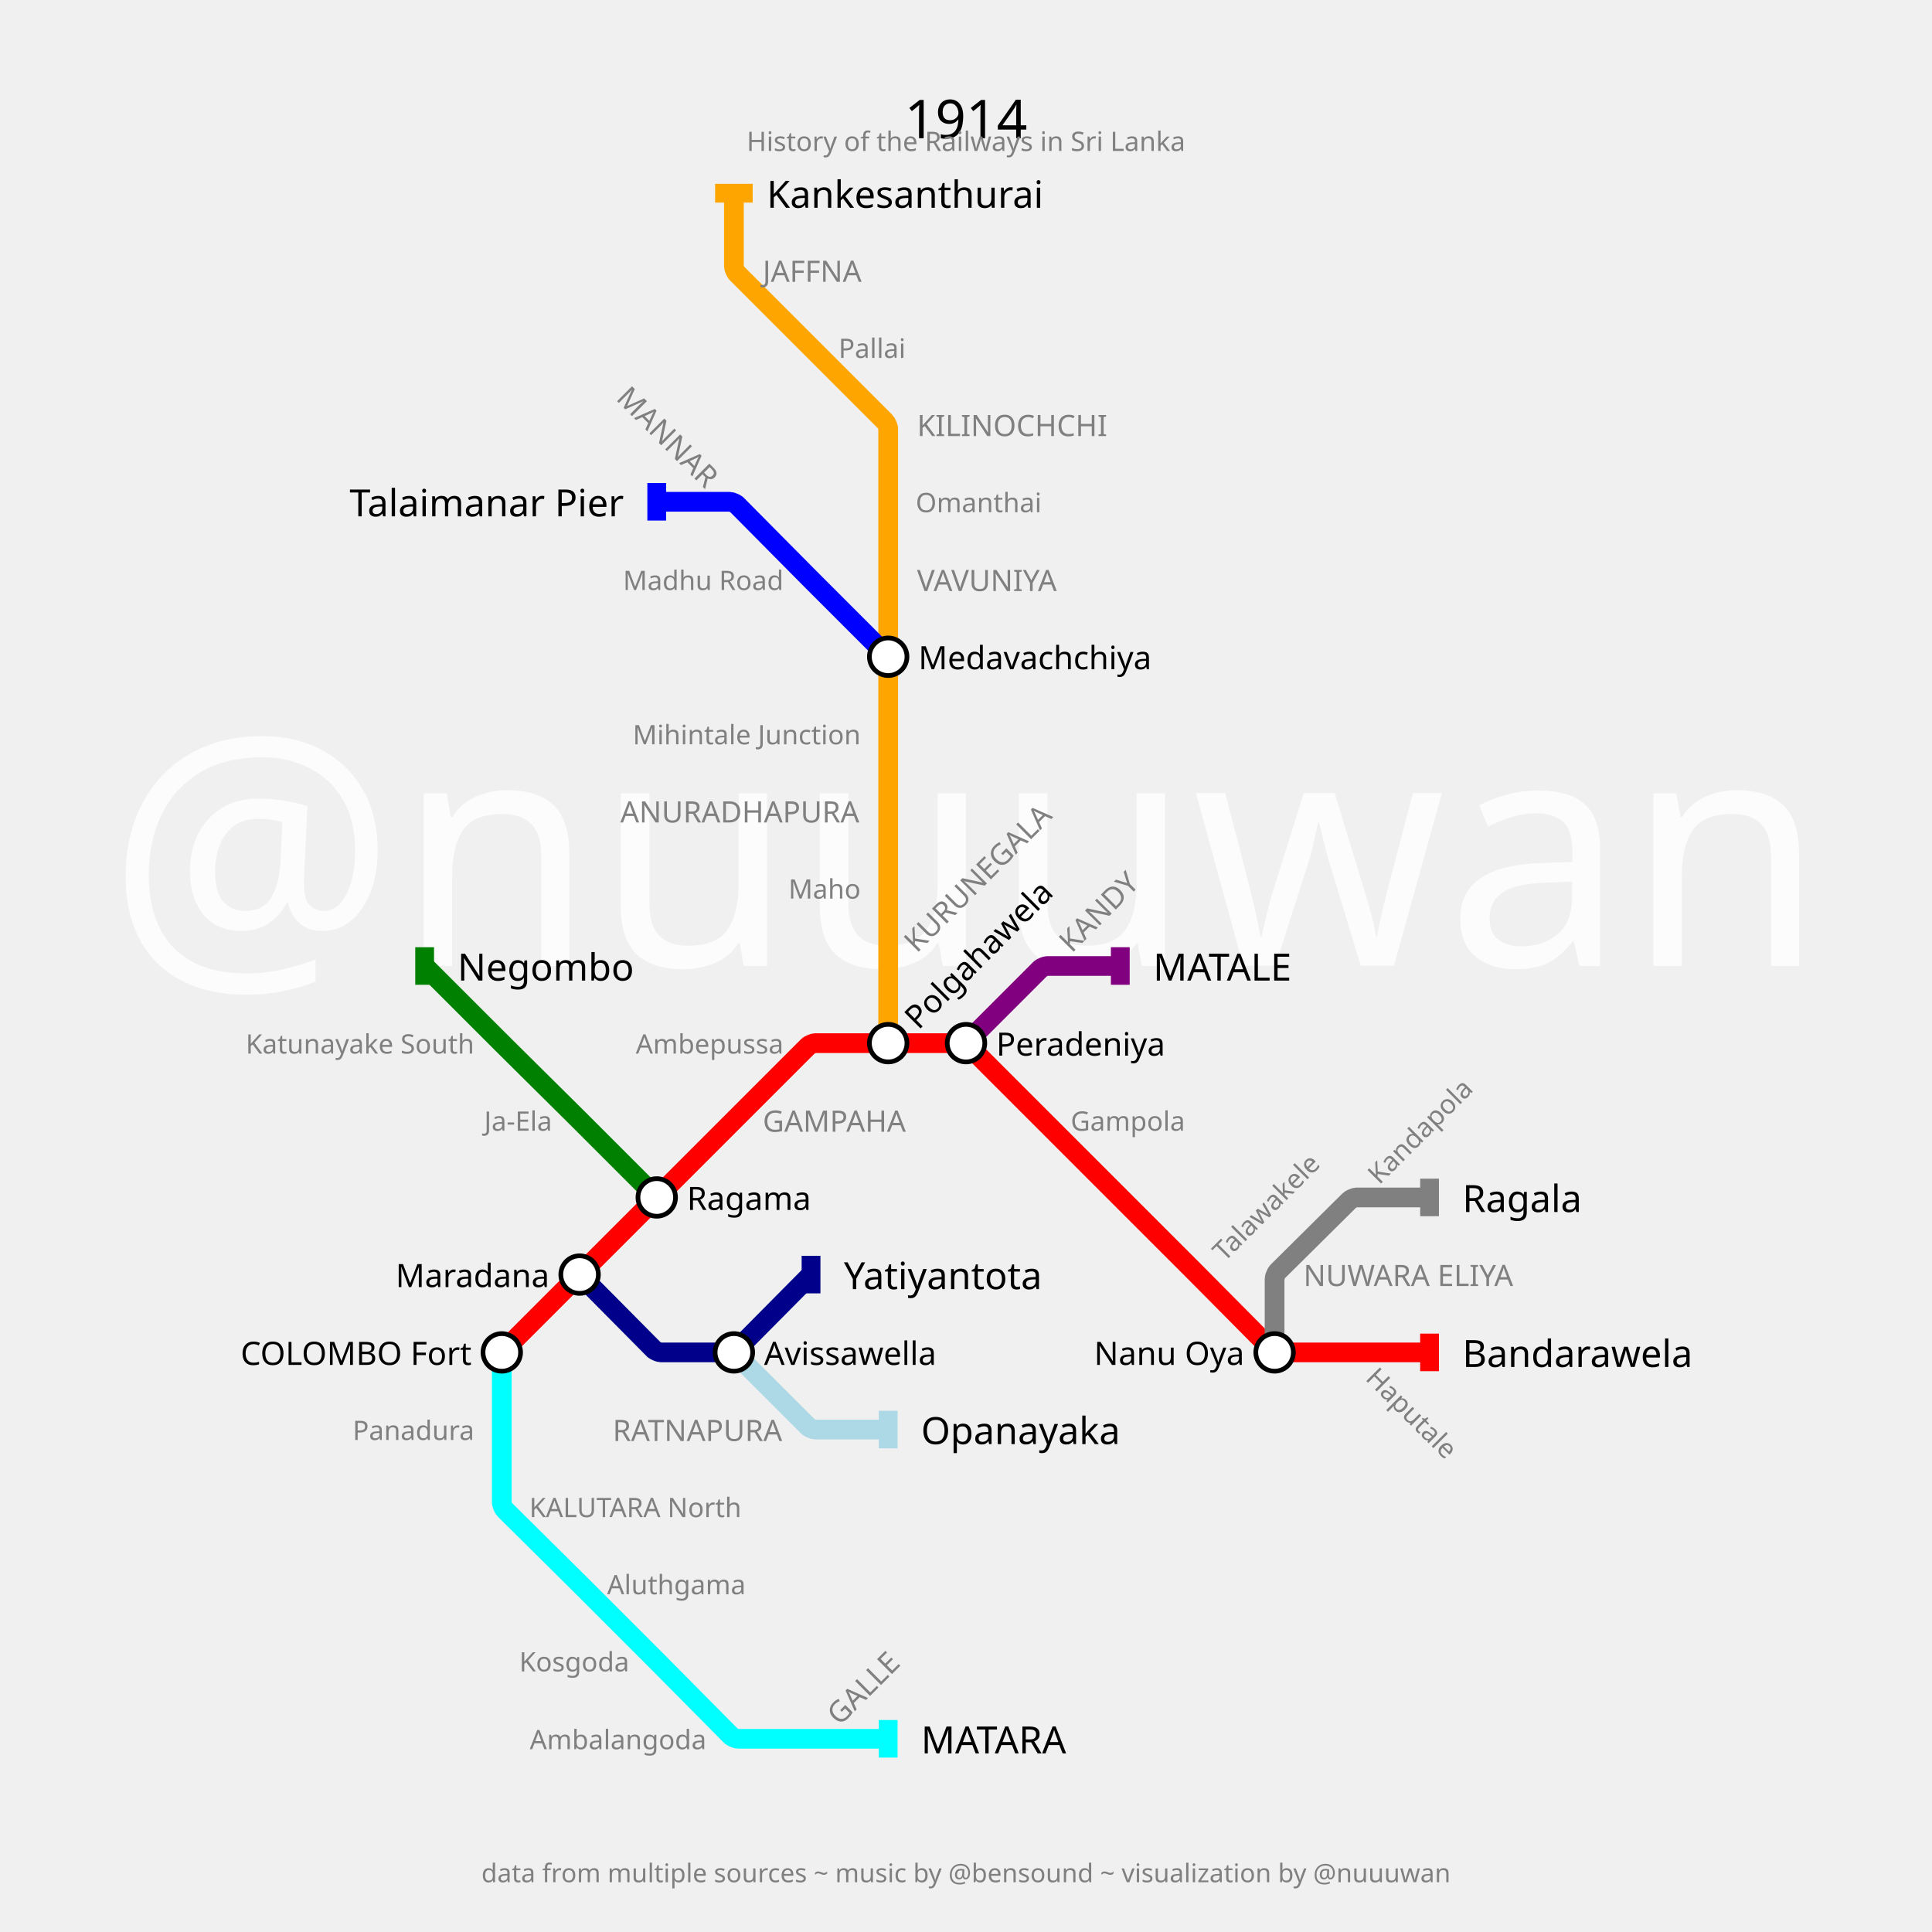
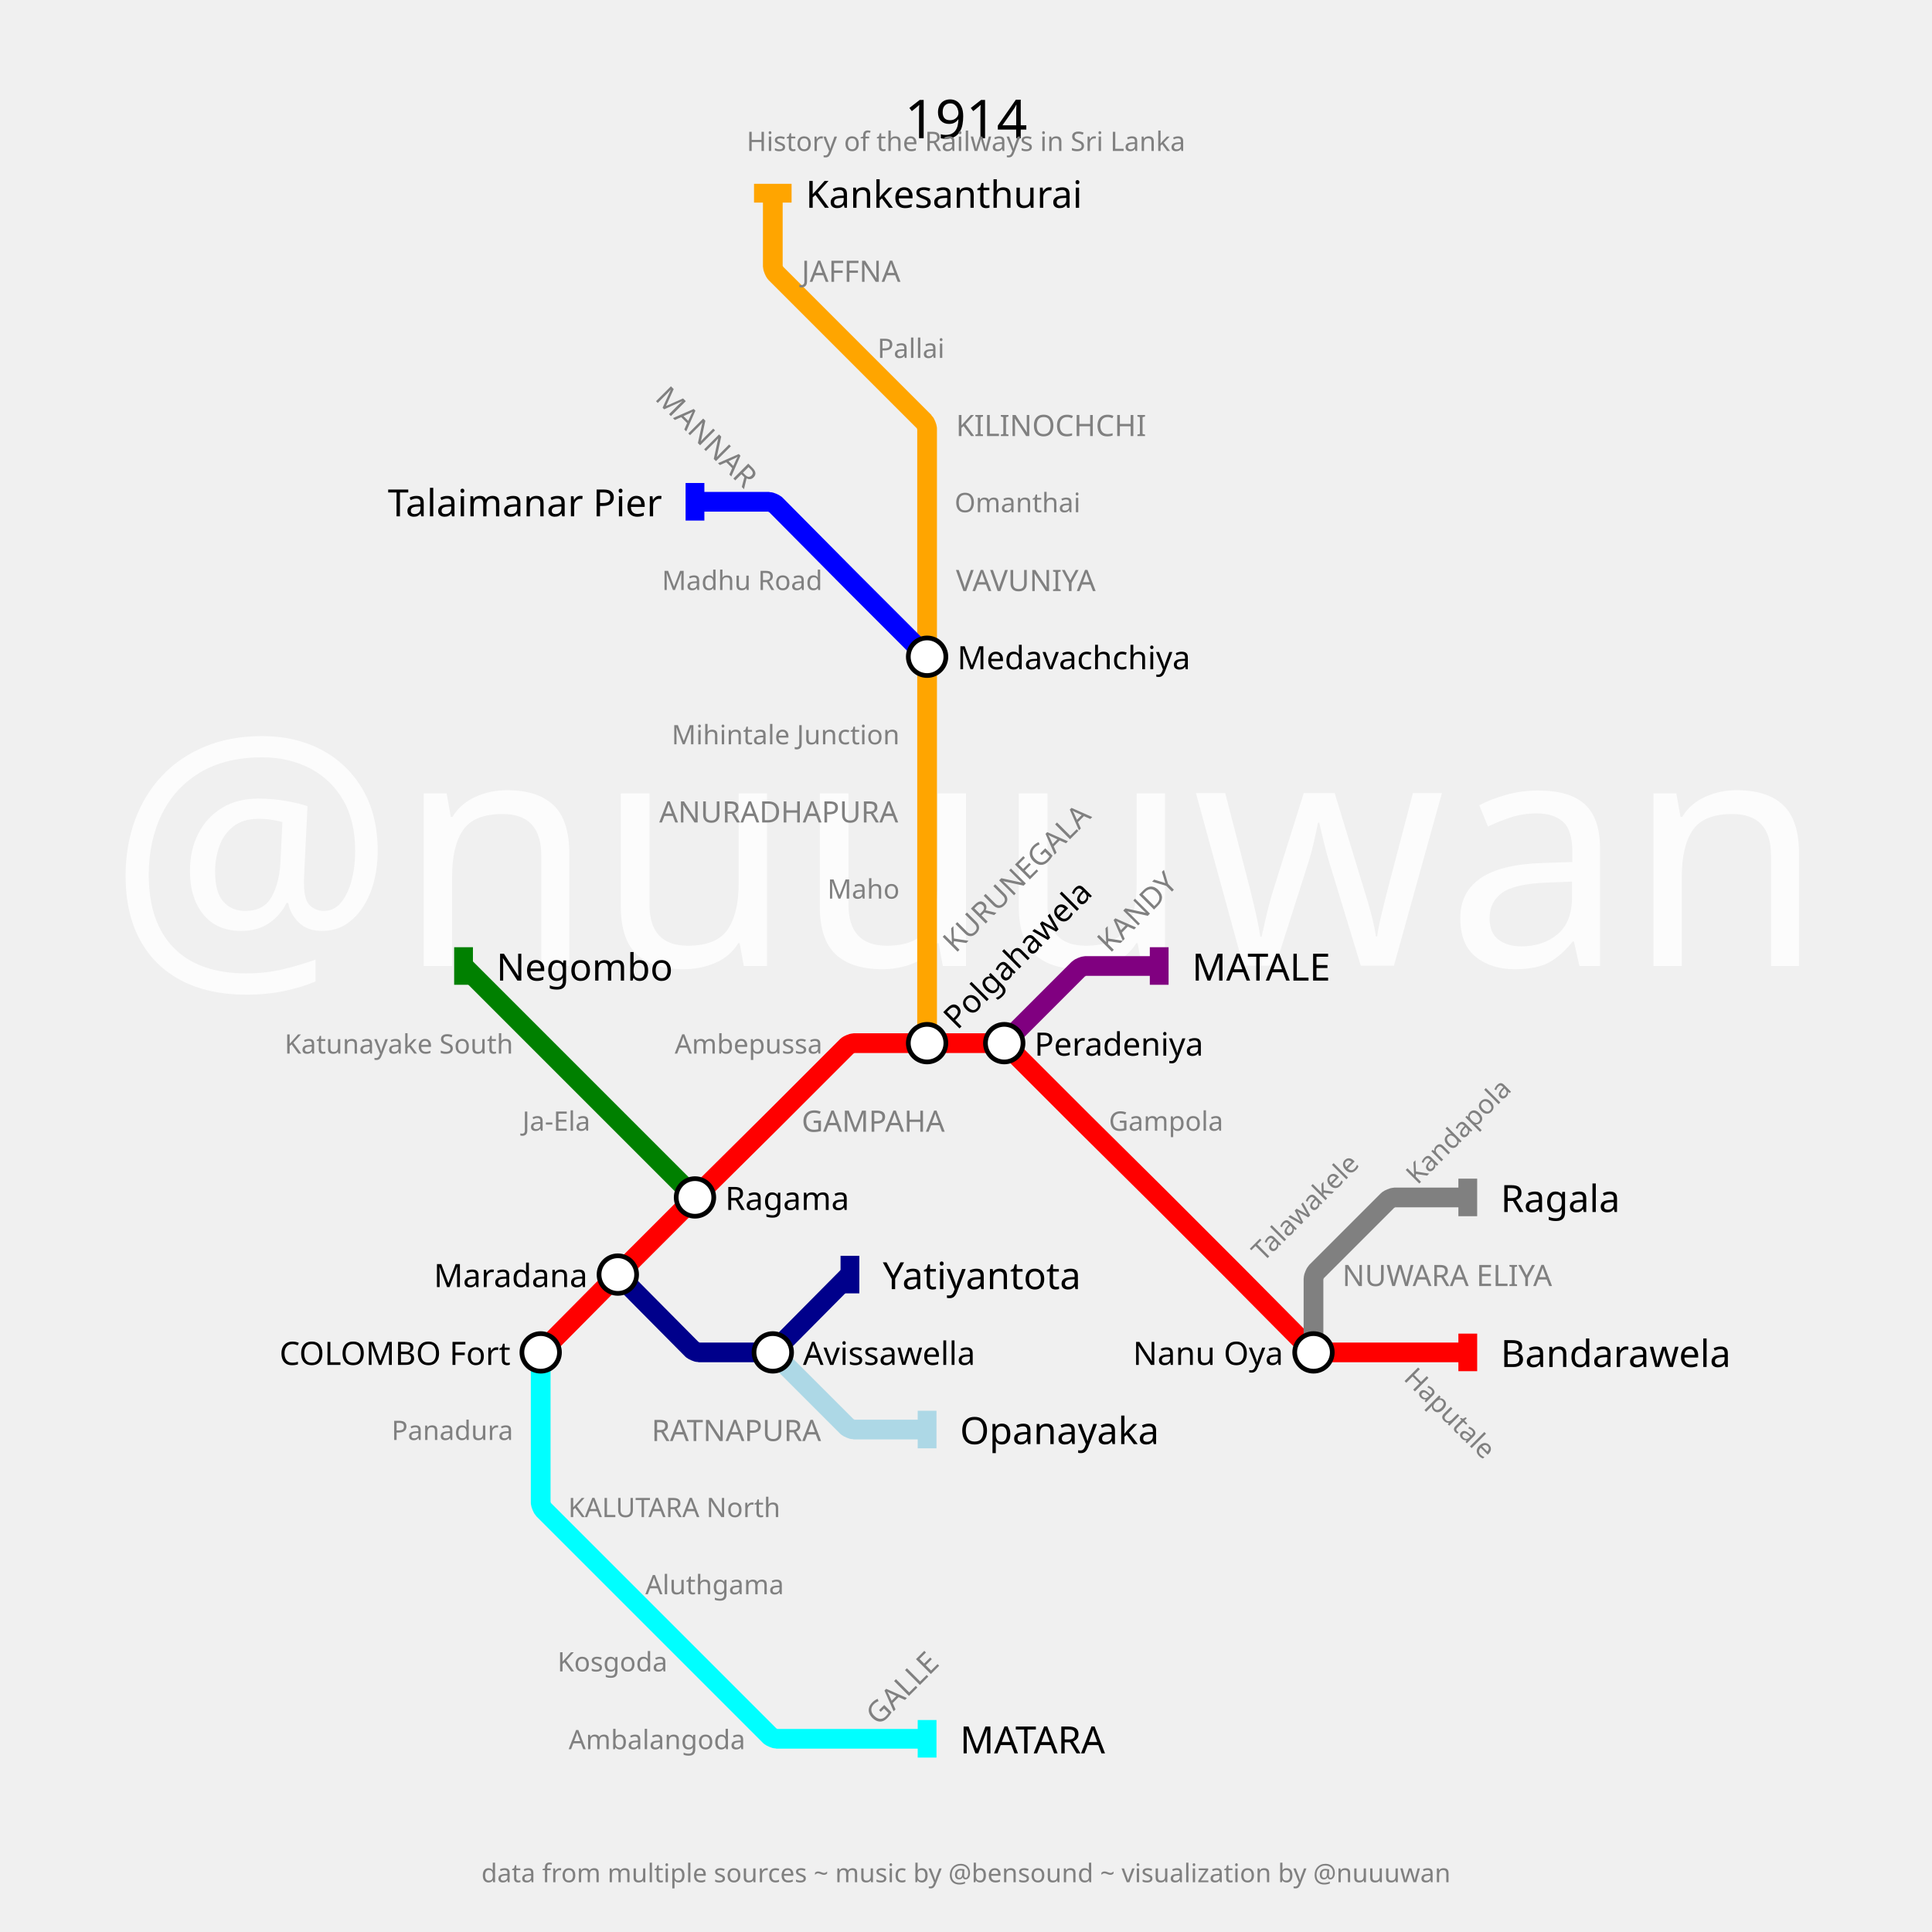
<svg xmlns="http://www.w3.org/2000/svg" width="2880" height="2880" padding="288">
  <text fill="#fcfcfc" stroke="none" font-size="480.0" font-family="p22" x="1440.0" y="1440.0" text-anchor="middle" dominant-baseline="center">@nuuuwan</text>
  <text fill="black" stroke="none" font-size="80" font-family="p22" x="1440.0" y="144.0" text-anchor="middle" dominant-baseline="hanging">1914</text>
  <text fill="gray" stroke="none" font-size="40" font-family="p22" x="1440.0" y="194.0" text-anchor="middle" dominant-baseline="hanging">History of the Railways in Sri Lanka</text>
  <text fill="gray" stroke="none" font-size="38.4" font-family="p22" x="1440.0" y="2776.0" text-anchor="middle" dominant-baseline="text-top">data from multiple sources ~ music by @bensound ~ visualization by @nuuuwan</text>
  <g>
-     <path fill="none" stroke-width="29.4" stroke-opacity="1" d="M 748.0,2016.0 L 864.0,1900.0 L 979.0,1785.0 L 1094.0,1670.0 L 1204.934,1559.066 C 1206.289,1557.711 1212.833,1555.0 1214.75,1555.0 L 1324.0,1555.0 L 1434.2,1555.0 C 1436.133,1555.0 1442.734,1557.734 1444.101,1559.101 L 1555.0,1670.0 L 1670.0,1785.0 L 1779.25,1894.25 C 1781.167,1896.167 1788.817,1903.85 1790.725,1905.775 L 1895.917,2011.881 C 1897.278,2013.254 1903.867,2016.0 1905.8,2016.0 L 2016.0,2016.0 L 2131.0,2016.0" stroke="red" />
-     <rect stroke="none" fill-opacity="1" x="2117" y="1988" width="28" height="56" fill="red" />
+     <path fill="none" stroke-width="29.4" stroke-opacity="1" d="M 806.0,2016.0 L 915.275,1905.775 C 917.183,1903.85 924.833,1896.167 926.75,1894.25 L 1030.537,1790.463 C 1032.358,1788.642 1039.657,1781.374 1041.486,1779.561 L 1146.474,1675.478 C 1148.316,1673.652 1155.668,1666.332 1157.502,1664.498 L 1262.934,1559.066 C 1264.289,1557.711 1270.833,1555.0 1272.75,1555.0 L 1382.0,1555.0 L 1491.25,1555.0 C 1493.167,1555.0 1499.711,1557.711 1501.066,1559.066 L 1606.453,1664.453 C 1608.302,1666.302 1615.714,1673.682 1617.571,1675.523 L 1722.479,1779.526 C 1724.319,1781.351 1731.665,1788.665 1733.498,1790.498 L 1837.525,1894.525 C 1839.35,1896.35 1846.634,1903.666 1848.451,1905.499 L 1953.952,2011.917 C 1955.301,2013.278 1961.833,2016.0 1963.75,2016.0 L 2073.0,2016.0 L 2188.0,2016.0" stroke="red" />
+     <rect stroke="none" fill-opacity="1" x="2174" y="1988" width="28" height="56" fill="red" />
  </g>
  <g>
-     <path fill="none" stroke-width="29.4" stroke-opacity="1" d="M 1440.0,1555.0 L 1550.934,1444.066 C 1552.289,1442.711 1558.833,1440.0 1560.75,1440.0 L 1670.0,1440.0" stroke="purple" />
-     <rect stroke="none" fill-opacity="1" x="1656" y="1412" width="28" height="56" fill="purple" />
+     <path fill="none" stroke-width="29.4" stroke-opacity="1" d="M 1497.0,1555.0 L 1607.899,1444.101 C 1609.266,1442.734 1615.867,1440.0 1617.8,1440.0 L 1728.0,1440.0" stroke="purple" />
+     <rect stroke="none" fill-opacity="1" x="1714" y="1412" width="28" height="56" fill="purple" />
  </g>
  <g>
-     <path fill="none" stroke-width="29.4" stroke-opacity="1" d="M 748.0,2016.0 L 748.0,2131.0 L 748.0,2240.25 C 748.0,2242.167 750.722,2248.699 752.083,2250.048 L 858.404,2355.452 C 860.269,2357.302 867.715,2364.715 869.572,2366.572 L 973.529,2470.529 C 975.352,2472.352 982.632,2479.663 984.448,2481.495 L 1089.952,2587.917 C 1091.301,2589.278 1097.833,2592.0 1099.75,2592.0 L 1209.0,2592.0 L 1324.0,2592.0" stroke="cyan" />
-     <rect stroke="none" fill-opacity="1" x="1310" y="2564" width="28" height="56" fill="cyan" />
+     <path fill="none" stroke-width="29.4" stroke-opacity="1" d="M 806.0,2016.0 L 806.0,2131.0 L 806.0,2240.25 C 806.0,2242.167 808.711,2248.711 810.066,2250.066 L 921.0,2361.0 L 1036.0,2476.0 L 1147.934,2587.934 C 1149.289,2589.289 1155.833,2592.0 1157.75,2592.0 L 1267.0,2592.0 L 1382.0,2592.0" stroke="cyan" />
+     <rect stroke="none" fill-opacity="1" x="1368" y="2564" width="28" height="56" fill="cyan" />
  </g>
  <g>
-     <path fill="none" stroke-width="29.4" stroke-opacity="1" d="M 1324.0,1555.0 L 1324.0,1440.0 L 1324.0,1324.0 L 1324.0,1209.0 L 1324.0,1094.0 L 1324.0,979.0 L 1324.0,864.0 L 1324.0,748.0 L 1324.0,638.75 C 1324.0,636.833 1321.289,630.289 1319.934,628.934 L 1209.0,518.0 L 1098.066,407.066 C 1096.711,405.711 1094.0,399.167 1094.0,397.25 L 1094.0,288.0" stroke="orange" />
-     <rect stroke="none" fill-opacity="1" x="1066" y="274" width="56" height="28" fill="orange" />
+     <path fill="none" stroke-width="29.4" stroke-opacity="1" d="M 1382.0,1555.0 L 1382.0,1440.0 L 1382.0,1324.0 L 1382.0,1209.0 L 1382.0,1094.0 L 1382.0,979.0 L 1382.0,864.0 L 1382.0,748.0 L 1382.0,638.75 C 1382.0,636.833 1379.289,630.289 1377.934,628.934 L 1267.0,518.0 L 1156.066,407.066 C 1154.711,405.711 1152.0,399.167 1152.0,397.25 L 1152.0,288.0" stroke="orange" />
+     <rect stroke="none" fill-opacity="1" x="1124" y="274" width="56" height="28" fill="orange" />
  </g>
  <g>
-     <path fill="none" stroke-width="29.4" stroke-opacity="1" d="M 864.0,1900.0 L 974.952,2011.917 C 976.301,2013.278 982.833,2016.0 984.75,2016.0 L 1088.537,2016.0 C 1090.358,2016.0 1096.564,2013.414 1097.846,2012.121 L 1209.0,1900.0" stroke="darkblue" />
-     <rect stroke="none" fill-opacity="1" x="1195" y="1872" width="28" height="56" fill="darkblue" />
+     <path fill="none" stroke-width="29.4" stroke-opacity="1" d="M 921.0,1900.0 L 1031.917,2011.881 C 1033.278,2013.254 1039.867,2016.0 1041.8,2016.0 L 1146.49,2016.0 C 1148.327,2016.0 1154.586,2013.391 1155.879,2012.087 L 1267.0,1900.0" stroke="darkblue" />
+     <rect stroke="none" fill-opacity="1" x="1253" y="1872" width="28" height="56" fill="darkblue" />
  </g>
  <g>
-     <path fill="none" stroke-width="29.4" stroke-opacity="1" d="M 1900.0,2016.0 L 1900.0,1905.8 C 1900.0,1903.867 1902.746,1897.278 1904.119,1895.917 L 2011.917,1789.048 C 2013.278,1787.699 2019.833,1785.0 2021.75,1785.0 L 2131.0,1785.0" stroke="gray" />
-     <rect stroke="none" fill-opacity="1" x="2117" y="1757" width="28" height="56" fill="gray" />
+     <path fill="none" stroke-width="29.4" stroke-opacity="1" d="M 1958.0,2016.0 L 1958.0,1905.8 C 1958.0,1903.867 1960.734,1897.266 1962.101,1895.899 L 2068.934,1789.066 C 2070.289,1787.711 2076.833,1785.0 2078.75,1785.0 L 2188.0,1785.0" stroke="gray" />
+     <rect stroke="none" fill-opacity="1" x="2174" y="1757" width="28" height="56" fill="gray" />
  </g>
  <g>
-     <path fill="none" stroke-width="29.4" stroke-opacity="1" d="M 979.0,1785.0 L 869.75,1675.75 C 867.833,1673.833 860.15,1666.183 858.225,1664.275 L 753.511,1560.464 C 751.674,1558.642 744.342,1551.342 742.512,1549.512 L 633.0,1440.0" stroke="green" />
-     <rect stroke="none" fill-opacity="1" x="619" y="1412" width="28" height="56" fill="green" />
+     <path fill="none" stroke-width="29.4" stroke-opacity="1" d="M 1036.0,1785.0 L 921.0,1670.0 L 806.0,1555.0 L 691.0,1440.0" stroke="green" />
+     <rect stroke="none" fill-opacity="1" x="677" y="1412" width="28" height="56" fill="green" />
  </g>
  <g>
-     <path fill="none" stroke-width="29.4" stroke-opacity="1" d="M 1094.0,2016.0 L 1204.934,2126.934 C 1206.289,2128.289 1212.833,2131.0 1214.75,2131.0 L 1324.0,2131.0" stroke="lightblue" />
-     <rect stroke="none" fill-opacity="1" x="1310" y="2103" width="28" height="56" fill="lightblue" />
+     <path fill="none" stroke-width="29.4" stroke-opacity="1" d="M 1152.0,2016.0 L 1262.934,2126.934 C 1264.289,2128.289 1270.833,2131.0 1272.75,2131.0 L 1382.0,2131.0" stroke="lightblue" />
+     <rect stroke="none" fill-opacity="1" x="1368" y="2103" width="28" height="56" fill="lightblue" />
  </g>
  <g>
-     <path fill="none" stroke-width="29.4" stroke-opacity="1" d="M 1324.0,979.0 L 1214.75,869.75 C 1212.833,867.833 1205.183,860.15 1203.275,858.225 L 1098.048,752.083 C 1096.699,750.722 1090.167,748.0 1088.25,748.0 L 979.0,748.0" stroke="blue" />
-     <rect stroke="none" fill-opacity="1" x="965" y="720" width="28" height="56" fill="blue" />
+     <path fill="none" stroke-width="29.4" stroke-opacity="1" d="M 1382.0,979.0 L 1272.75,869.75 C 1270.833,867.833 1263.183,860.15 1261.275,858.225 L 1156.083,752.119 C 1154.722,750.746 1148.133,748.0 1146.2,748.0 L 1036.0,748.0" stroke="blue" />
+     <rect stroke="none" fill-opacity="1" x="1022" y="720" width="28" height="56" fill="blue" />
  </g>
  <g>
-     <text fill="black" stroke="none" font-size="56.0" font-family="p22" font-weight="100" text-anchor="start" dominant-baseline="central" x="2180.0" y="2016" transform="translate(2131,2016) rotate(0) translate(-2131,-2016)">Bandarawela</text>
+     <text fill="black" stroke="none" font-size="56.0" font-family="p22" font-weight="100" text-anchor="start" dominant-baseline="central" x="2237.0" y="2016" transform="translate(2188,2016) rotate(0) translate(-2188,-2016)">Bandarawela</text>
  </g>
  <g>
-     <text fill="black" stroke="none" font-size="56.0" font-family="p22" font-weight="100" text-anchor="start" dominant-baseline="central" x="1719.0" y="1440" transform="translate(1670,1440) rotate(0) translate(-1670,-1440)">MATALE</text>
+     <text fill="black" stroke="none" font-size="56.0" font-family="p22" font-weight="100" text-anchor="start" dominant-baseline="central" x="1777.0" y="1440" transform="translate(1728,1440) rotate(0) translate(-1728,-1440)">MATALE</text>
  </g>
  <g>
-     <text fill="black" stroke="none" font-size="56.0" font-family="p22" font-weight="100" text-anchor="start" dominant-baseline="central" x="1373.0" y="2592" transform="translate(1324,2592) rotate(0) translate(-1324,-2592)">MATARA</text>
+     <text fill="black" stroke="none" font-size="56.0" font-family="p22" font-weight="100" text-anchor="start" dominant-baseline="central" x="1431.0" y="2592" transform="translate(1382,2592) rotate(0) translate(-1382,-2592)">MATARA</text>
  </g>
  <g>
-     <text fill="black" stroke="none" font-size="56.0" font-family="p22" font-weight="100" text-anchor="start" dominant-baseline="central" x="1143.0" y="288" transform="translate(1094,288) rotate(0) translate(-1094,-288)">Kankesanthurai</text>
+     <text fill="black" stroke="none" font-size="56.0" font-family="p22" font-weight="100" text-anchor="start" dominant-baseline="central" x="1201.0" y="288" transform="translate(1152,288) rotate(0) translate(-1152,-288)">Kankesanthurai</text>
  </g>
  <g>
-     <text fill="black" stroke="none" font-size="56.0" font-family="p22" font-weight="100" text-anchor="start" dominant-baseline="central" x="1258.0" y="1900" transform="translate(1209,1900) rotate(0) translate(-1209,-1900)">Yatiyantota</text>
+     <text fill="black" stroke="none" font-size="56.0" font-family="p22" font-weight="100" text-anchor="start" dominant-baseline="central" x="1316.0" y="1900" transform="translate(1267,1900) rotate(0) translate(-1267,-1900)">Yatiyantota</text>
  </g>
  <g>
-     <text fill="black" stroke="none" font-size="56.0" font-family="p22" font-weight="100" text-anchor="start" dominant-baseline="central" x="2180.0" y="1785" transform="translate(2131,1785) rotate(0) translate(-2131,-1785)">Ragala</text>
+     <text fill="black" stroke="none" font-size="56.0" font-family="p22" font-weight="100" text-anchor="start" dominant-baseline="central" x="2237.0" y="1785" transform="translate(2188,1785) rotate(0) translate(-2188,-1785)">Ragala</text>
  </g>
  <g>
-     <text fill="black" stroke="none" font-size="56.0" font-family="p22" font-weight="100" text-anchor="start" dominant-baseline="central" x="682.0" y="1440" transform="translate(633,1440) rotate(0) translate(-633,-1440)">Negombo</text>
+     <text fill="black" stroke="none" font-size="56.0" font-family="p22" font-weight="100" text-anchor="start" dominant-baseline="central" x="740.0" y="1440" transform="translate(691,1440) rotate(0) translate(-691,-1440)">Negombo</text>
  </g>
  <g>
-     <text fill="black" stroke="none" font-size="56.0" font-family="p22" font-weight="100" text-anchor="start" dominant-baseline="central" x="1373.0" y="2131" transform="translate(1324,2131) rotate(0) translate(-1324,-2131)">Opanayaka</text>
+     <text fill="black" stroke="none" font-size="56.0" font-family="p22" font-weight="100" text-anchor="start" dominant-baseline="central" x="1431.0" y="2131" transform="translate(1382,2131) rotate(0) translate(-1382,-2131)">Opanayaka</text>
  </g>
  <g>
-     <text fill="black" stroke="none" font-size="56.0" font-family="p22" font-weight="100" text-anchor="end" dominant-baseline="central" x="930.0" y="748" transform="translate(979,748) rotate(0) translate(-979,-748)">Talaimanar Pier</text>
+     <text fill="black" stroke="none" font-size="56.0" font-family="p22" font-weight="100" text-anchor="end" dominant-baseline="central" x="987.0" y="748" transform="translate(1036,748) rotate(0) translate(-1036,-748)">Talaimanar Pier</text>
  </g>
  <g>
-     <circle r="28" fill="white" stroke="black" stroke-width="7.0" cx="748" cy="2016" />
-     <text fill="black" stroke="none" font-size="48.0" font-family="p22" font-weight="100" text-anchor="end" dominant-baseline="central" x="703.0" y="2016" transform="translate(748,2016) rotate(0) translate(-748,-2016)">COLOMBO Fort</text>
+     <circle r="28" fill="white" stroke="black" stroke-width="7.0" cx="806" cy="2016" />
+     <text fill="black" stroke="none" font-size="48.0" font-family="p22" font-weight="100" text-anchor="end" dominant-baseline="central" x="761.0" y="2016" transform="translate(806,2016) rotate(0) translate(-806,-2016)">COLOMBO Fort</text>
  </g>
  <g>
-     <circle r="28" fill="white" stroke="black" stroke-width="7.0" cx="864" cy="1900" />
-     <text fill="black" stroke="none" font-size="48.0" font-family="p22" font-weight="100" text-anchor="end" dominant-baseline="central" x="819.0" y="1900" transform="translate(864,1900) rotate(0) translate(-864,-1900)">Maradana</text>
+     <circle r="28" fill="white" stroke="black" stroke-width="7.0" cx="921" cy="1900" />
+     <text fill="black" stroke="none" font-size="48.0" font-family="p22" font-weight="100" text-anchor="end" dominant-baseline="central" x="876.0" y="1900" transform="translate(921,1900) rotate(0) translate(-921,-1900)">Maradana</text>
  </g>
  <g>
-     <circle r="28" fill="white" stroke="black" stroke-width="7.0" cx="979" cy="1785" />
-     <text fill="black" stroke="none" font-size="48.0" font-family="p22" font-weight="100" text-anchor="start" dominant-baseline="central" x="1024.0" y="1785" transform="translate(979,1785) rotate(0) translate(-979,-1785)">Ragama</text>
+     <circle r="28" fill="white" stroke="black" stroke-width="7.0" cx="1036" cy="1785" />
+     <text fill="black" stroke="none" font-size="48.0" font-family="p22" font-weight="100" text-anchor="start" dominant-baseline="central" x="1081.0" y="1785" transform="translate(1036,1785) rotate(0) translate(-1036,-1785)">Ragama</text>
  </g>
  <g>
-     <circle r="28" fill="white" stroke="black" stroke-width="7.0" cx="1324" cy="1555" />
-     <text fill="black" stroke="none" font-size="48.0" font-family="p22" font-weight="100" text-anchor="start" dominant-baseline="central" x="1369.0" y="1555" transform="translate(1324,1555) rotate(-45) translate(-1324,-1555)">Polgahawela</text>
+     <circle r="28" fill="white" stroke="black" stroke-width="7.0" cx="1382" cy="1555" />
+     <text fill="black" stroke="none" font-size="48.0" font-family="p22" font-weight="100" text-anchor="start" dominant-baseline="central" x="1427.0" y="1555" transform="translate(1382,1555) rotate(-45) translate(-1382,-1555)">Polgahawela</text>
  </g>
  <g>
-     <circle r="28" fill="white" stroke="black" stroke-width="7.0" cx="1440" cy="1555" />
-     <text fill="black" stroke="none" font-size="48.0" font-family="p22" font-weight="100" text-anchor="start" dominant-baseline="central" x="1485.0" y="1555" transform="translate(1440,1555) rotate(0) translate(-1440,-1555)">Peradeniya</text>
+     <circle r="28" fill="white" stroke="black" stroke-width="7.0" cx="1497" cy="1555" />
+     <text fill="black" stroke="none" font-size="48.0" font-family="p22" font-weight="100" text-anchor="start" dominant-baseline="central" x="1542.0" y="1555" transform="translate(1497,1555) rotate(0) translate(-1497,-1555)">Peradeniya</text>
  </g>
  <g>
-     <circle r="28" fill="white" stroke="black" stroke-width="7.0" cx="1900" cy="2016" />
-     <text fill="black" stroke="none" font-size="48.0" font-family="p22" font-weight="100" text-anchor="end" dominant-baseline="central" x="1855.0" y="2016" transform="translate(1900,2016) rotate(0) translate(-1900,-2016)">Nanu Oya</text>
+     <circle r="28" fill="white" stroke="black" stroke-width="7.0" cx="1958" cy="2016" />
+     <text fill="black" stroke="none" font-size="48.0" font-family="p22" font-weight="100" text-anchor="end" dominant-baseline="central" x="1913.0" y="2016" transform="translate(1958,2016) rotate(0) translate(-1958,-2016)">Nanu Oya</text>
  </g>
  <g>
-     <circle r="28" fill="white" stroke="black" stroke-width="7.0" cx="1324" cy="979" />
-     <text fill="black" stroke="none" font-size="48.0" font-family="p22" font-weight="100" text-anchor="start" dominant-baseline="central" x="1369.0" y="979" transform="translate(1324,979) rotate(0) translate(-1324,-979)">Medavachchiya</text>
+     <circle r="28" fill="white" stroke="black" stroke-width="7.0" cx="1382" cy="979" />
+     <text fill="black" stroke="none" font-size="48.0" font-family="p22" font-weight="100" text-anchor="start" dominant-baseline="central" x="1427.0" y="979" transform="translate(1382,979) rotate(0) translate(-1382,-979)">Medavachchiya</text>
  </g>
  <g>
-     <circle r="28" fill="white" stroke="black" stroke-width="7.0" cx="1094" cy="2016" />
-     <text fill="black" stroke="none" font-size="48.0" font-family="p22" font-weight="100" text-anchor="start" dominant-baseline="central" x="1139.0" y="2016" transform="translate(1094,2016) rotate(0) translate(-1094,-2016)">Avissawella</text>
+     <circle r="28" fill="white" stroke="black" stroke-width="7.0" cx="1152" cy="2016" />
+     <text fill="black" stroke="none" font-size="48.0" font-family="p22" font-weight="100" text-anchor="start" dominant-baseline="central" x="1197.0" y="2016" transform="translate(1152,2016) rotate(0) translate(-1152,-2016)">Avissawella</text>
  </g>
  <g>
-     <text fill="gray" stroke="none" font-size="44.0" font-family="p22" font-weight="100" text-anchor="start" dominant-baseline="central" x="1137.0" y="1670" transform="translate(1094,1670) rotate(0) translate(-1094,-1670)">GAMPAHA</text>
+     <text fill="gray" stroke="none" font-size="44.0" font-family="p22" font-weight="100" text-anchor="start" dominant-baseline="central" x="1195.0" y="1670" transform="translate(1152,1670) rotate(0) translate(-1152,-1670)">GAMPAHA</text>
  </g>
  <g>
-     <text fill="gray" stroke="none" font-size="44.0" font-family="p22" font-weight="100" text-anchor="start" dominant-baseline="central" x="1598.0" y="1440" transform="translate(1555,1440) rotate(-45) translate(-1555,-1440)">KANDY</text>
+     <text fill="gray" stroke="none" font-size="44.0" font-family="p22" font-weight="100" text-anchor="start" dominant-baseline="central" x="1655.0" y="1440" transform="translate(1612,1440) rotate(-45) translate(-1612,-1440)">KANDY</text>
  </g>
  <g>
-     <text fill="gray" stroke="none" font-size="44.0" font-family="p22" font-weight="100" text-anchor="start" dominant-baseline="central" x="1252.0" y="2592" transform="translate(1209,2592) rotate(-45) translate(-1209,-2592)">GALLE</text>
+     <text fill="gray" stroke="none" font-size="44.0" font-family="p22" font-weight="100" text-anchor="start" dominant-baseline="central" x="1310.0" y="2592" transform="translate(1267,2592) rotate(-45) translate(-1267,-2592)">GALLE</text>
  </g>
  <g>
-     <text fill="gray" stroke="none" font-size="44.0" font-family="p22" font-weight="100" text-anchor="start" dominant-baseline="central" x="1367.0" y="1440" transform="translate(1324,1440) rotate(-45) translate(-1324,-1440)">KURUNEGALA</text>
+     <text fill="gray" stroke="none" font-size="44.0" font-family="p22" font-weight="100" text-anchor="start" dominant-baseline="central" x="1425.0" y="1440" transform="translate(1382,1440) rotate(-45) translate(-1382,-1440)">KURUNEGALA</text>
  </g>
  <g>
-     <text fill="gray" stroke="none" font-size="44.0" font-family="p22" font-weight="100" text-anchor="end" dominant-baseline="central" x="1281.0" y="1209" transform="translate(1324,1209) rotate(0) translate(-1324,-1209)">ANURADHAPURA</text>
+     <text fill="gray" stroke="none" font-size="44.0" font-family="p22" font-weight="100" text-anchor="end" dominant-baseline="central" x="1339.0" y="1209" transform="translate(1382,1209) rotate(0) translate(-1382,-1209)">ANURADHAPURA</text>
  </g>
  <g>
-     <text fill="gray" stroke="none" font-size="44.0" font-family="p22" font-weight="100" text-anchor="start" dominant-baseline="central" x="1367.0" y="864" transform="translate(1324,864) rotate(0) translate(-1324,-864)">VAVUNIYA</text>
+     <text fill="gray" stroke="none" font-size="44.0" font-family="p22" font-weight="100" text-anchor="start" dominant-baseline="central" x="1425.0" y="864" transform="translate(1382,864) rotate(0) translate(-1382,-864)">VAVUNIYA</text>
  </g>
  <g>
-     <text fill="gray" stroke="none" font-size="44.0" font-family="p22" font-weight="100" text-anchor="start" dominant-baseline="central" x="1367.0" y="633" transform="translate(1324,633) rotate(0) translate(-1324,-633)">KILINOCHCHI</text>
+     <text fill="gray" stroke="none" font-size="44.0" font-family="p22" font-weight="100" text-anchor="start" dominant-baseline="central" x="1425.0" y="633" transform="translate(1382,633) rotate(0) translate(-1382,-633)">KILINOCHCHI</text>
  </g>
  <g>
-     <text fill="gray" stroke="none" font-size="44.0" font-family="p22" font-weight="100" text-anchor="start" dominant-baseline="central" x="1137.0" y="403" transform="translate(1094,403) rotate(0) translate(-1094,-403)">JAFFNA</text>
+     <text fill="gray" stroke="none" font-size="44.0" font-family="p22" font-weight="100" text-anchor="start" dominant-baseline="central" x="1195.0" y="403" transform="translate(1152,403) rotate(0) translate(-1152,-403)">JAFFNA</text>
  </g>
  <g>
-     <text fill="gray" stroke="none" font-size="44.0" font-family="p22" font-weight="100" text-anchor="start" dominant-baseline="central" x="1943.0" y="1900" transform="translate(1900,1900) rotate(0) translate(-1900,-1900)">NUWARA ELIYA</text>
+     <text fill="gray" stroke="none" font-size="44.0" font-family="p22" font-weight="100" text-anchor="start" dominant-baseline="central" x="2001.0" y="1900" transform="translate(1958,1900) rotate(0) translate(-1958,-1900)">NUWARA ELIYA</text>
  </g>
  <g>
-     <text fill="gray" stroke="none" font-size="44.0" font-family="p22" font-weight="100" text-anchor="end" dominant-baseline="central" x="1166.0" y="2131" transform="translate(1209,2131) rotate(0) translate(-1209,-2131)">RATNAPURA</text>
+     <text fill="gray" stroke="none" font-size="44.0" font-family="p22" font-weight="100" text-anchor="end" dominant-baseline="central" x="1224.0" y="2131" transform="translate(1267,2131) rotate(0) translate(-1267,-2131)">RATNAPURA</text>
  </g>
  <g>
-     <text fill="gray" stroke="none" font-size="44.0" font-family="p22" font-weight="100" text-anchor="end" dominant-baseline="central" x="1051.0" y="748" transform="translate(1094,748) rotate(45) translate(-1094,-748)">MANNAR</text>
+     <text fill="gray" stroke="none" font-size="44.0" font-family="p22" font-weight="100" text-anchor="end" dominant-baseline="central" x="1109.0" y="748" transform="translate(1152,748) rotate(45) translate(-1152,-748)">MANNAR</text>
  </g>
  <g>
-     <text fill="gray" stroke="none" font-size="40" font-family="p22" font-weight="100" text-anchor="end" dominant-baseline="central" x="1168.0" y="1555" transform="translate(1209,1555) rotate(0) translate(-1209,-1555)">Ambepussa</text>
+     <text fill="gray" stroke="none" font-size="40" font-family="p22" font-weight="100" text-anchor="end" dominant-baseline="central" x="1226.0" y="1555" transform="translate(1267,1555) rotate(0) translate(-1267,-1555)">Ambepussa</text>
  </g>
  <g>
-     <text fill="gray" stroke="none" font-size="40" font-family="p22" font-weight="100" text-anchor="start" dominant-baseline="central" x="1596.0" y="1670" transform="translate(1555,1670) rotate(0) translate(-1555,-1670)">Gampola</text>
+     <text fill="gray" stroke="none" font-size="40" font-family="p22" font-weight="100" text-anchor="start" dominant-baseline="central" x="1653.0" y="1670" transform="translate(1612,1670) rotate(0) translate(-1612,-1670)">Gampola</text>
  </g>
  <g />
  <g>
-     <text fill="gray" stroke="none" font-size="40" font-family="p22" font-weight="100" text-anchor="start" dominant-baseline="central" x="1826.0" y="1900" transform="translate(1785,1900) rotate(-45) translate(-1785,-1900)">Talawakele</text>
+     <text fill="gray" stroke="none" font-size="40" font-family="p22" font-weight="100" text-anchor="start" dominant-baseline="central" x="1884.0" y="1900" transform="translate(1843,1900) rotate(-45) translate(-1843,-1900)">Talawakele</text>
  </g>
  <g>
-     <text fill="gray" stroke="none" font-size="40" font-family="p22" font-weight="100" text-anchor="start" dominant-baseline="central" x="2057.0" y="2016" transform="translate(2016,2016) rotate(-315) translate(-2016,-2016)">Haputale</text>
+     <text fill="gray" stroke="none" font-size="40" font-family="p22" font-weight="100" text-anchor="start" dominant-baseline="central" x="2114.0" y="2016" transform="translate(2073,2016) rotate(-315) translate(-2073,-2016)">Haputale</text>
  </g>
  <g>
-     <text fill="gray" stroke="none" font-size="40" font-family="p22" font-weight="100" text-anchor="end" dominant-baseline="central" x="707.0" y="2131" transform="translate(748,2131) rotate(0) translate(-748,-2131)">Panadura</text>
+     <text fill="gray" stroke="none" font-size="40" font-family="p22" font-weight="100" text-anchor="end" dominant-baseline="central" x="765.0" y="2131" transform="translate(806,2131) rotate(0) translate(-806,-2131)">Panadura</text>
  </g>
  <g>
-     <text fill="gray" stroke="none" font-size="40" font-family="p22" font-weight="100" text-anchor="start" dominant-baseline="central" x="789.0" y="2246" transform="translate(748,2246) rotate(0) translate(-748,-2246)">KALUTARA North</text>
+     <text fill="gray" stroke="none" font-size="40" font-family="p22" font-weight="100" text-anchor="start" dominant-baseline="central" x="847.0" y="2246" transform="translate(806,2246) rotate(0) translate(-806,-2246)">KALUTARA North</text>
  </g>
  <g>
-     <text fill="gray" stroke="none" font-size="40" font-family="p22" font-weight="100" text-anchor="start" dominant-baseline="central" x="905.0" y="2361" transform="translate(864,2361) rotate(0) translate(-864,-2361)">Aluthgama</text>
+     <text fill="gray" stroke="none" font-size="40" font-family="p22" font-weight="100" text-anchor="start" dominant-baseline="central" x="962.0" y="2361" transform="translate(921,2361) rotate(0) translate(-921,-2361)">Aluthgama</text>
  </g>
  <g>
-     <text fill="gray" stroke="none" font-size="40" font-family="p22" font-weight="100" text-anchor="end" dominant-baseline="central" x="938.0" y="2476" transform="translate(979,2476) rotate(0) translate(-979,-2476)">Kosgoda</text>
+     <text fill="gray" stroke="none" font-size="40" font-family="p22" font-weight="100" text-anchor="end" dominant-baseline="central" x="995.0" y="2476" transform="translate(1036,2476) rotate(0) translate(-1036,-2476)">Kosgoda</text>
  </g>
  <g>
-     <text fill="gray" stroke="none" font-size="40" font-family="p22" font-weight="100" text-anchor="end" dominant-baseline="central" x="1053.0" y="2592" transform="translate(1094,2592) rotate(0) translate(-1094,-2592)">Ambalangoda</text>
+     <text fill="gray" stroke="none" font-size="40" font-family="p22" font-weight="100" text-anchor="end" dominant-baseline="central" x="1111.0" y="2592" transform="translate(1152,2592) rotate(0) translate(-1152,-2592)">Ambalangoda</text>
  </g>
  <g>
-     <text fill="gray" stroke="none" font-size="40" font-family="p22" font-weight="100" text-anchor="end" dominant-baseline="central" x="1283.0" y="1324" transform="translate(1324,1324) rotate(0) translate(-1324,-1324)">Maho</text>
+     <text fill="gray" stroke="none" font-size="40" font-family="p22" font-weight="100" text-anchor="end" dominant-baseline="central" x="1341.0" y="1324" transform="translate(1382,1324) rotate(0) translate(-1382,-1324)">Maho</text>
  </g>
  <g>
-     <text fill="gray" stroke="none" font-size="40" font-family="p22" font-weight="100" text-anchor="end" dominant-baseline="central" x="1283.0" y="1094" transform="translate(1324,1094) rotate(0) translate(-1324,-1094)">Mihintale Junction</text>
+     <text fill="gray" stroke="none" font-size="40" font-family="p22" font-weight="100" text-anchor="end" dominant-baseline="central" x="1341.0" y="1094" transform="translate(1382,1094) rotate(0) translate(-1382,-1094)">Mihintale Junction</text>
  </g>
  <g>
-     <text fill="gray" stroke="none" font-size="40" font-family="p22" font-weight="100" text-anchor="start" dominant-baseline="central" x="1365.0" y="748" transform="translate(1324,748) rotate(0) translate(-1324,-748)">Omanthai</text>
+     <text fill="gray" stroke="none" font-size="40" font-family="p22" font-weight="100" text-anchor="start" dominant-baseline="central" x="1423.0" y="748" transform="translate(1382,748) rotate(0) translate(-1382,-748)">Omanthai</text>
  </g>
  <g>
-     <text fill="gray" stroke="none" font-size="40" font-family="p22" font-weight="100" text-anchor="start" dominant-baseline="central" x="1250.0" y="518" transform="translate(1209,518) rotate(0) translate(-1209,-518)">Pallai</text>
+     <text fill="gray" stroke="none" font-size="40" font-family="p22" font-weight="100" text-anchor="start" dominant-baseline="central" x="1308.0" y="518" transform="translate(1267,518) rotate(0) translate(-1267,-518)">Pallai</text>
  </g>
  <g />
  <g>
-     <text fill="gray" stroke="none" font-size="40" font-family="p22" font-weight="100" text-anchor="start" dominant-baseline="central" x="2057.0" y="1785" transform="translate(2016,1785) rotate(-45) translate(-2016,-1785)">Kandapola</text>
+     <text fill="gray" stroke="none" font-size="40" font-family="p22" font-weight="100" text-anchor="start" dominant-baseline="central" x="2114.0" y="1785" transform="translate(2073,1785) rotate(-45) translate(-2073,-1785)">Kandapola</text>
  </g>
  <g>
-     <text fill="gray" stroke="none" font-size="40" font-family="p22" font-weight="100" text-anchor="end" dominant-baseline="central" x="823.0" y="1670" transform="translate(864,1670) rotate(0) translate(-864,-1670)">Ja-Ela</text>
+     <text fill="gray" stroke="none" font-size="40" font-family="p22" font-weight="100" text-anchor="end" dominant-baseline="central" x="880.0" y="1670" transform="translate(921,1670) rotate(0) translate(-921,-1670)">Ja-Ela</text>
  </g>
  <g>
-     <text fill="gray" stroke="none" font-size="40" font-family="p22" font-weight="100" text-anchor="end" dominant-baseline="central" x="707.0" y="1555" transform="translate(748,1555) rotate(0) translate(-748,-1555)">Katunayake South</text>
+     <text fill="gray" stroke="none" font-size="40" font-family="p22" font-weight="100" text-anchor="end" dominant-baseline="central" x="765.0" y="1555" transform="translate(806,1555) rotate(0) translate(-806,-1555)">Katunayake South</text>
  </g>
  <g>
-     <text fill="gray" stroke="none" font-size="40" font-family="p22" font-weight="100" text-anchor="end" dominant-baseline="central" x="1168.0" y="864" transform="translate(1209,864) rotate(0) translate(-1209,-864)">Madhu Road</text>
+     <text fill="gray" stroke="none" font-size="40" font-family="p22" font-weight="100" text-anchor="end" dominant-baseline="central" x="1226.0" y="864" transform="translate(1267,864) rotate(0) translate(-1267,-864)">Madhu Road</text>
  </g>
</svg>
